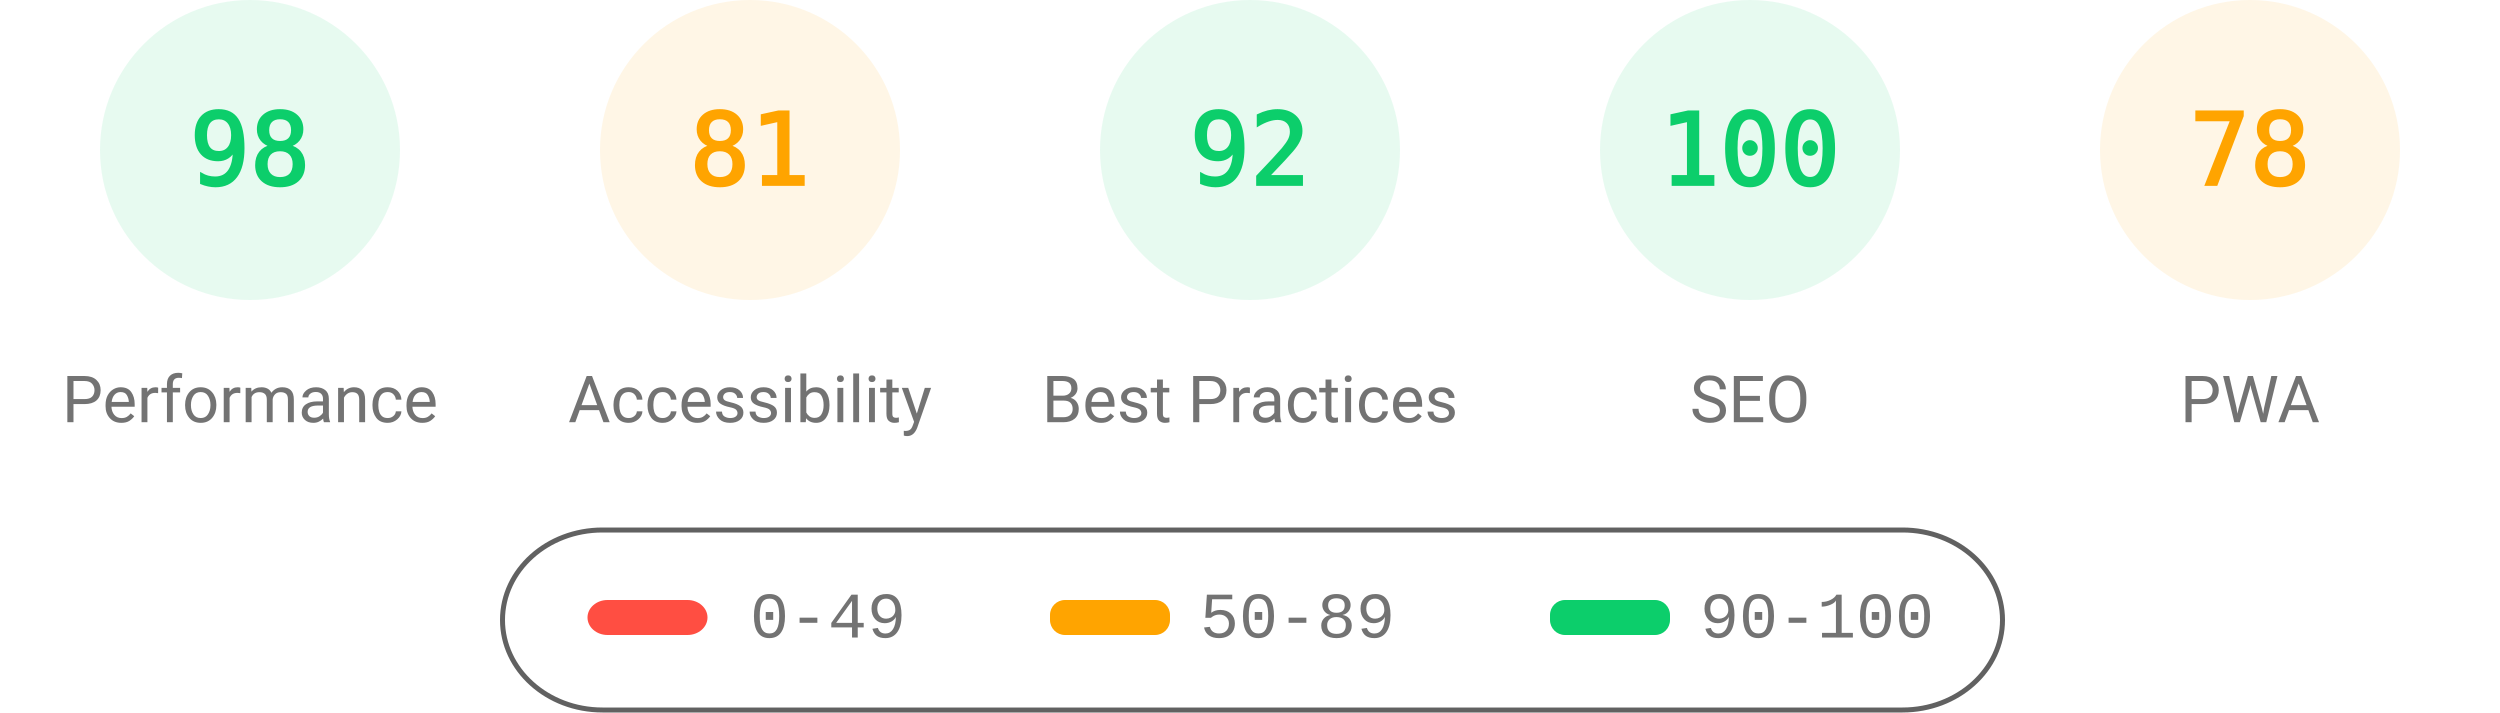
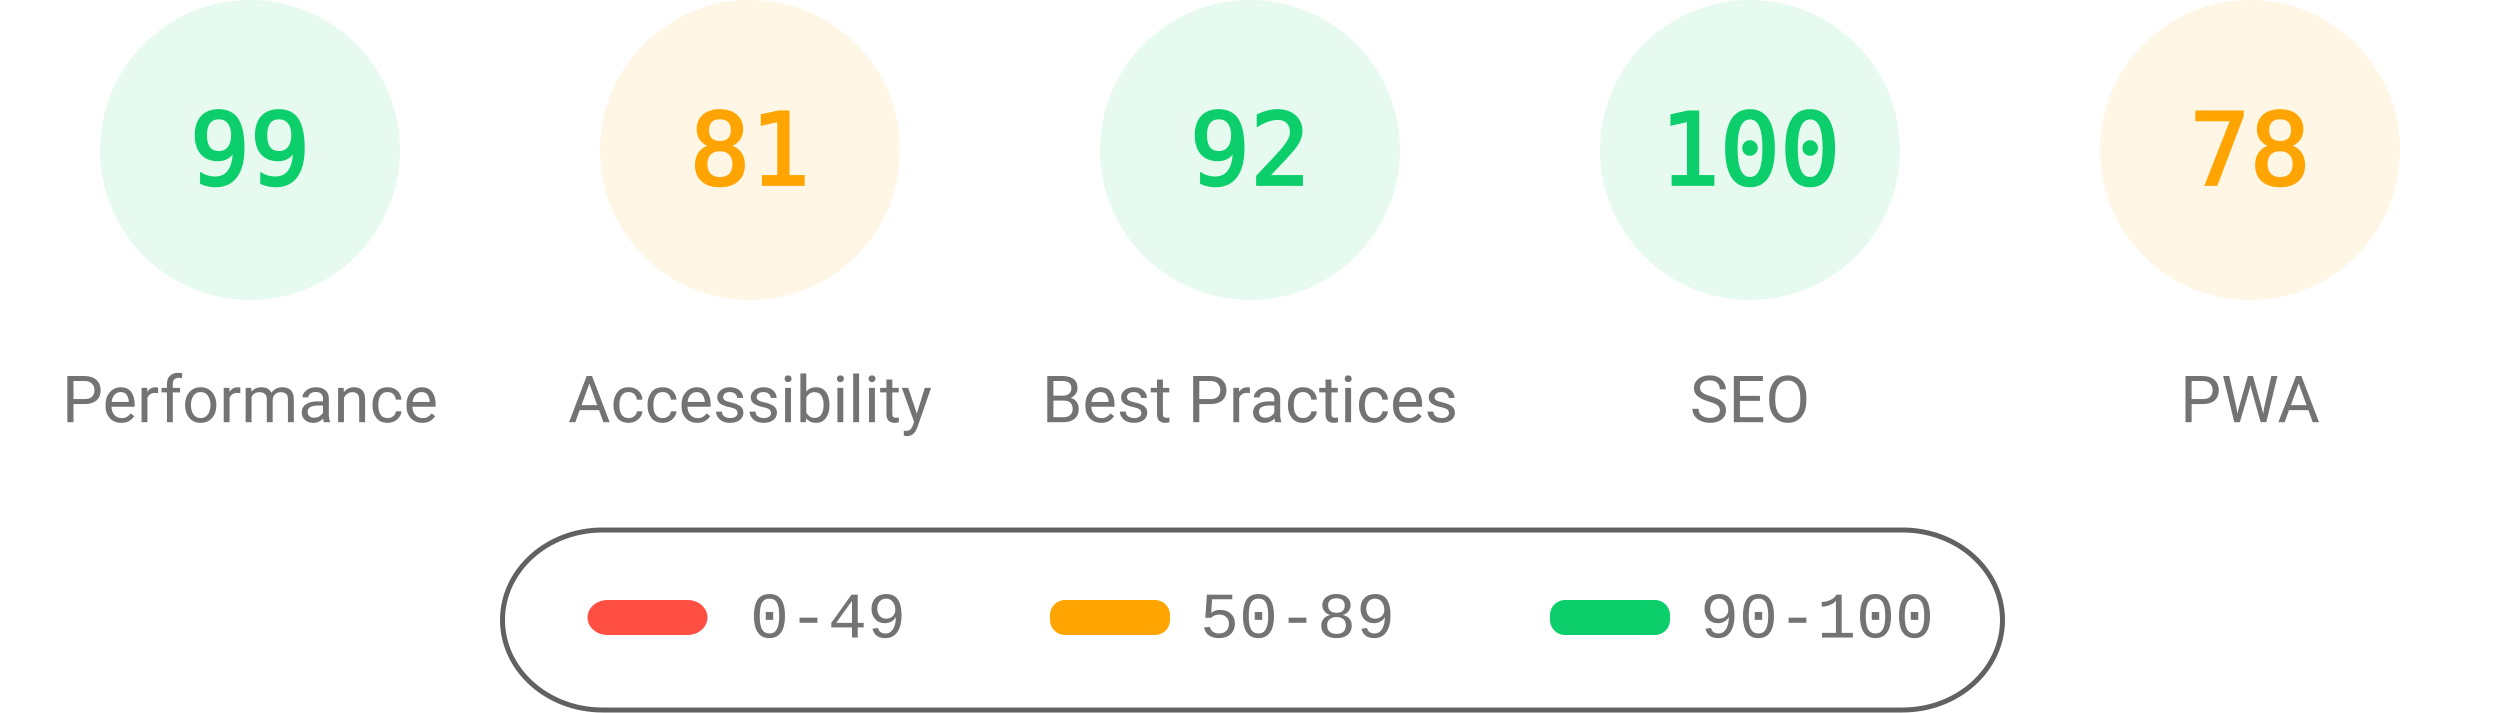
<svg xmlns="http://www.w3.org/2000/svg" fill="none" width="1000" height="285">
  <style>.gauge-base{opacity:.1}.gauge-arc{fill:none;animation-delay:250ms;stroke-linecap:round;transform:rotate(-90deg);transform-origin:100px 60px;animation:load-gauge 1s ease forwards}.guage-text{font-size:40px;font-family:monospace;text-align:center}.guage-red{color:#ff4e42;fill:#ff4e42;stroke:#ff4e42}.guage-orange{color:#ffa400;fill:#ffa400;stroke:#ffa400}.guage-green{color:#0cce6b;fill:#0cce6b;stroke:#0cce6b}.guage-undefined{color:#5c5c5c;fill:#5c5c5c;stroke:#5c5c5c}.guage-title{color:#737373;fill:#737373;stroke:none;font-size:26px;line-height:26px;font-family:Roboto,Halvetica,Arial,sans-serif}@keyframes load-gauge{from{stroke-dasharray:0 352.858}}</style>
  <svg class="guage-div guage-perf guage-green" viewBox="0 0 200 200" width="200" height="200">
    <circle class="gauge-base" r="56" cx="100" cy="60" stroke-width="8" />
-     <circle class="gauge-arc guage-arc-1" r="56" cx="100" cy="60" stroke-width="8" style="stroke-dasharray:344.821,351.858" />
-     <text class="guage-text" x="100" y="60" alignment-baseline="central" dominant-baseline="central" text-anchor="middle">98</text>
+     <circle class="gauge-arc guage-arc-1" r="56" cx="100" cy="60" stroke-width="8" style="stroke-dasharray:348.339,351.858" />
+     <text class="guage-text" x="100" y="60" alignment-baseline="central" dominant-baseline="central" text-anchor="middle">99</text>
    <text class="guage-title" x="100" y="160" alignment-baseline="central" dominant-baseline="central" text-anchor="middle">Performance</text>
  </svg>
  <svg class="guage-div guage-acc guage-orange" viewBox="0 0 200 200" width="200" height="200" x="200">
    <circle class="gauge-base" r="56" cx="100" cy="60" stroke-width="8" />
    <circle class="gauge-arc guage-arc-2" r="56" cx="100" cy="60" stroke-width="8" style="stroke-dasharray:285.005,351.858" />
    <text class="guage-text" x="100" y="60" alignment-baseline="central" dominant-baseline="central" text-anchor="middle">81</text>
    <text class="guage-title" x="100" y="160" alignment-baseline="central" dominant-baseline="central" text-anchor="middle">Accessibility</text>
  </svg>
  <svg class="guage-div guage-best guage-green" viewBox="0 0 200 200" width="200" height="200" x="400">
    <circle class="gauge-base" r="56" cx="100" cy="60" stroke-width="8" />
    <circle class="gauge-arc guage-arc-3" r="56" cx="100" cy="60" stroke-width="8" style="stroke-dasharray:323.709,351.858" />
    <text class="guage-text" x="100" y="60" alignment-baseline="central" dominant-baseline="central" text-anchor="middle">92</text>
    <text class="guage-title" x="100" y="160" alignment-baseline="central" dominant-baseline="central" text-anchor="middle">Best Practices</text>
  </svg>
  <svg class="guage-div guage-seo guage-green" viewBox="0 0 200 200" width="200" height="200" x="600">
    <circle class="gauge-base" r="56" cx="100" cy="60" stroke-width="8" />
    <circle class="gauge-arc guage-arc-4" r="56" cx="100" cy="60" stroke-width="8" style="stroke-dasharray:351.858,351.858" />
    <text class="guage-text" x="100" y="60" alignment-baseline="central" dominant-baseline="central" text-anchor="middle">100</text>
    <text class="guage-title" x="100" y="160" alignment-baseline="central" dominant-baseline="central" text-anchor="middle">SEO</text>
  </svg>
  <svg class="guage-div guage-pwa guage-orange" viewBox="0 0 200 200" width="200" height="200" x="800">
    <circle class="gauge-base" r="56" cx="100" cy="60" stroke-width="8" />
    <circle class="gauge-arc guage-arc-4" r="56" cx="100" cy="60" stroke-width="8" style="stroke-dasharray:274.449,351.858" />
    <text class="guage-text" x="100" y="60" alignment-baseline="central" dominant-baseline="central" text-anchor="middle">78</text>
    <text class="guage-title" x="100" y="160" alignment-baseline="central" dominant-baseline="central" text-anchor="middle">PWA</text>
  </svg>
  <svg width="604" height="76" x="200" y="210">
    <path fill="none" id="canvas_background" d="M-1-1h604v80H-1z" />
    <rect fill-opacity="0" stroke="#616161" stroke-width="2" rx="40" id="svg_2" height="72" width="600" y="2" x="1" fill="#000" />
    <rect stroke="#000" rx="8" id="svg_3" height="14" width="48" y="30" x="35" stroke-opacity="null" stroke-width="0" fill="#ff4e42" />
    <rect stroke="#000" rx="6" id="svg_4" height="14" width="48" y="30" x="220" stroke-opacity="null" stroke-width="0" fill="#ffa400" />
    <rect stroke="#000" rx="6" id="svg_5" height="14" width="48" y="30" x="420" stroke-opacity="null" stroke-width="0" fill="#0cce6b" />
    <text xml:space="preserve" text-anchor="start" font-family="'Courier New', Courier, monospace" font-size="26" id="svg_6" y="45" x="100" stroke-opacity="null" stroke-width="0" stroke="#000" fill="#737373">0-49</text>
    <text xml:space="preserve" text-anchor="start" font-family="'Courier New', Courier, monospace" font-size="26" id="svg_7" y="45" x="280" stroke-opacity="null" stroke-width="0" stroke="#000" fill="#737373">50-89</text>
    <text xml:space="preserve" text-anchor="start" font-family="'Courier New', Courier, monospace" font-size="26" id="svg_8" y="45" x="480" stroke-opacity="null" stroke-width="0" stroke="#000" fill="#737373">90-100</text>
  </svg>
</svg>
